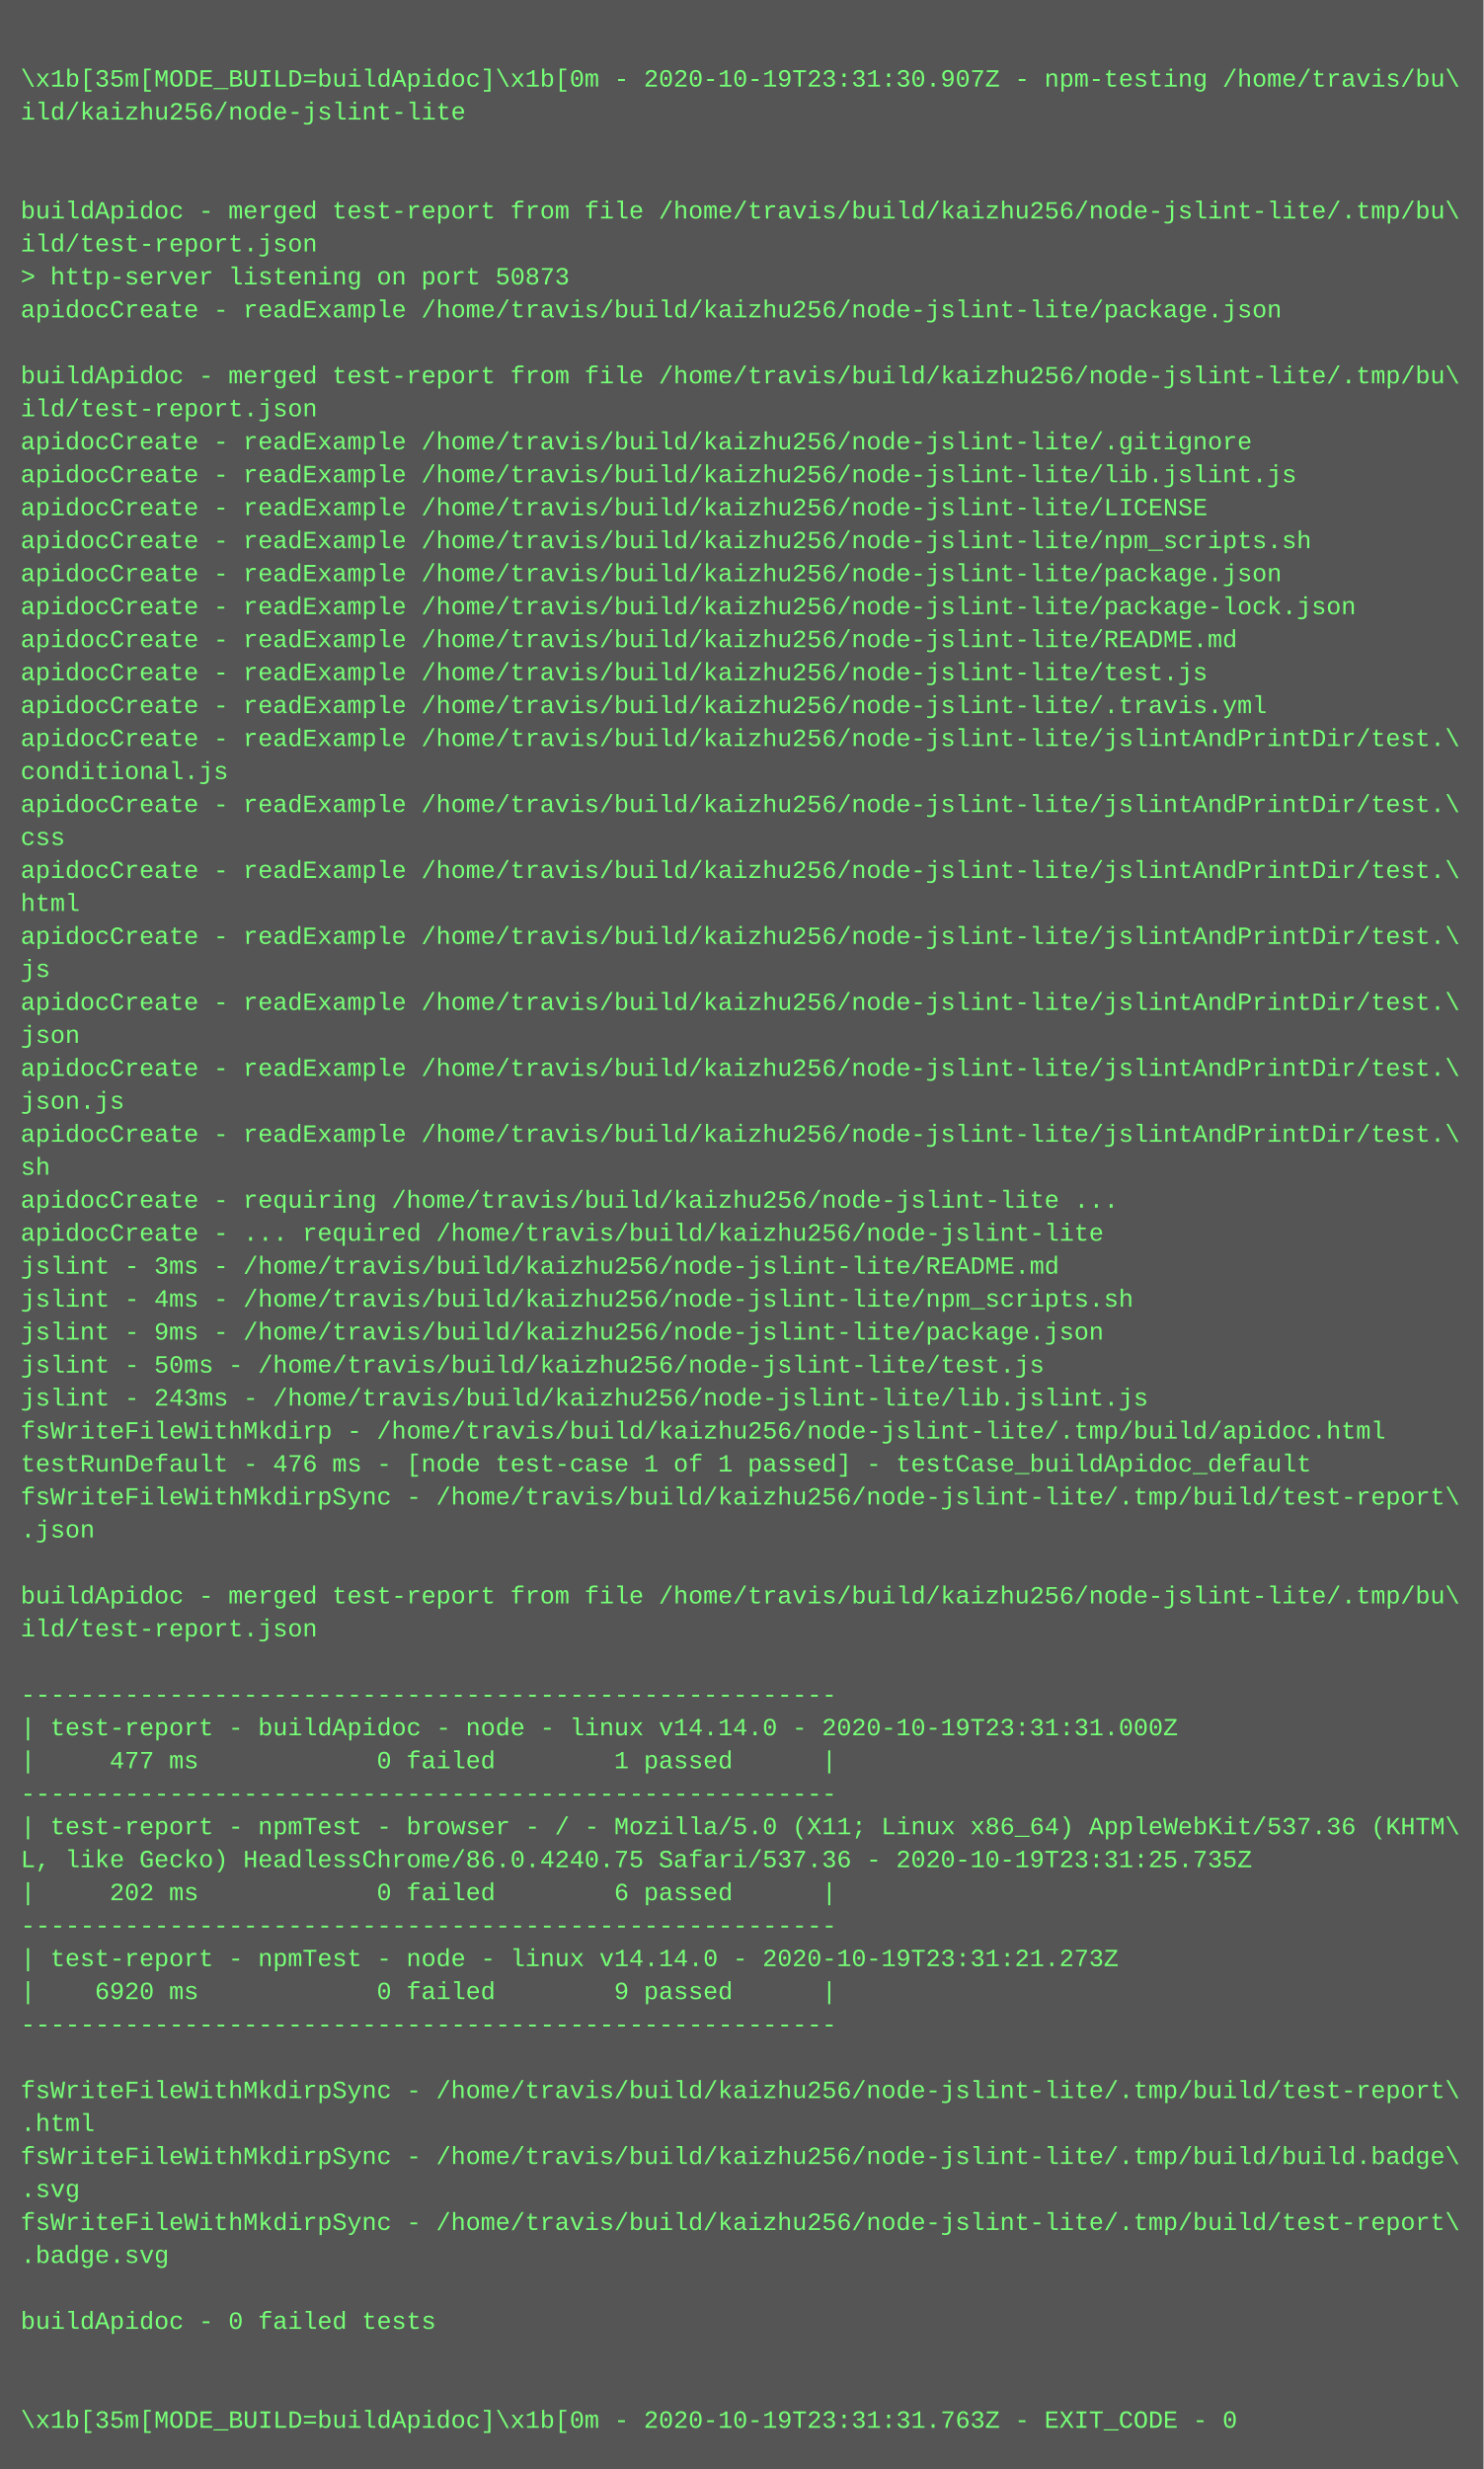
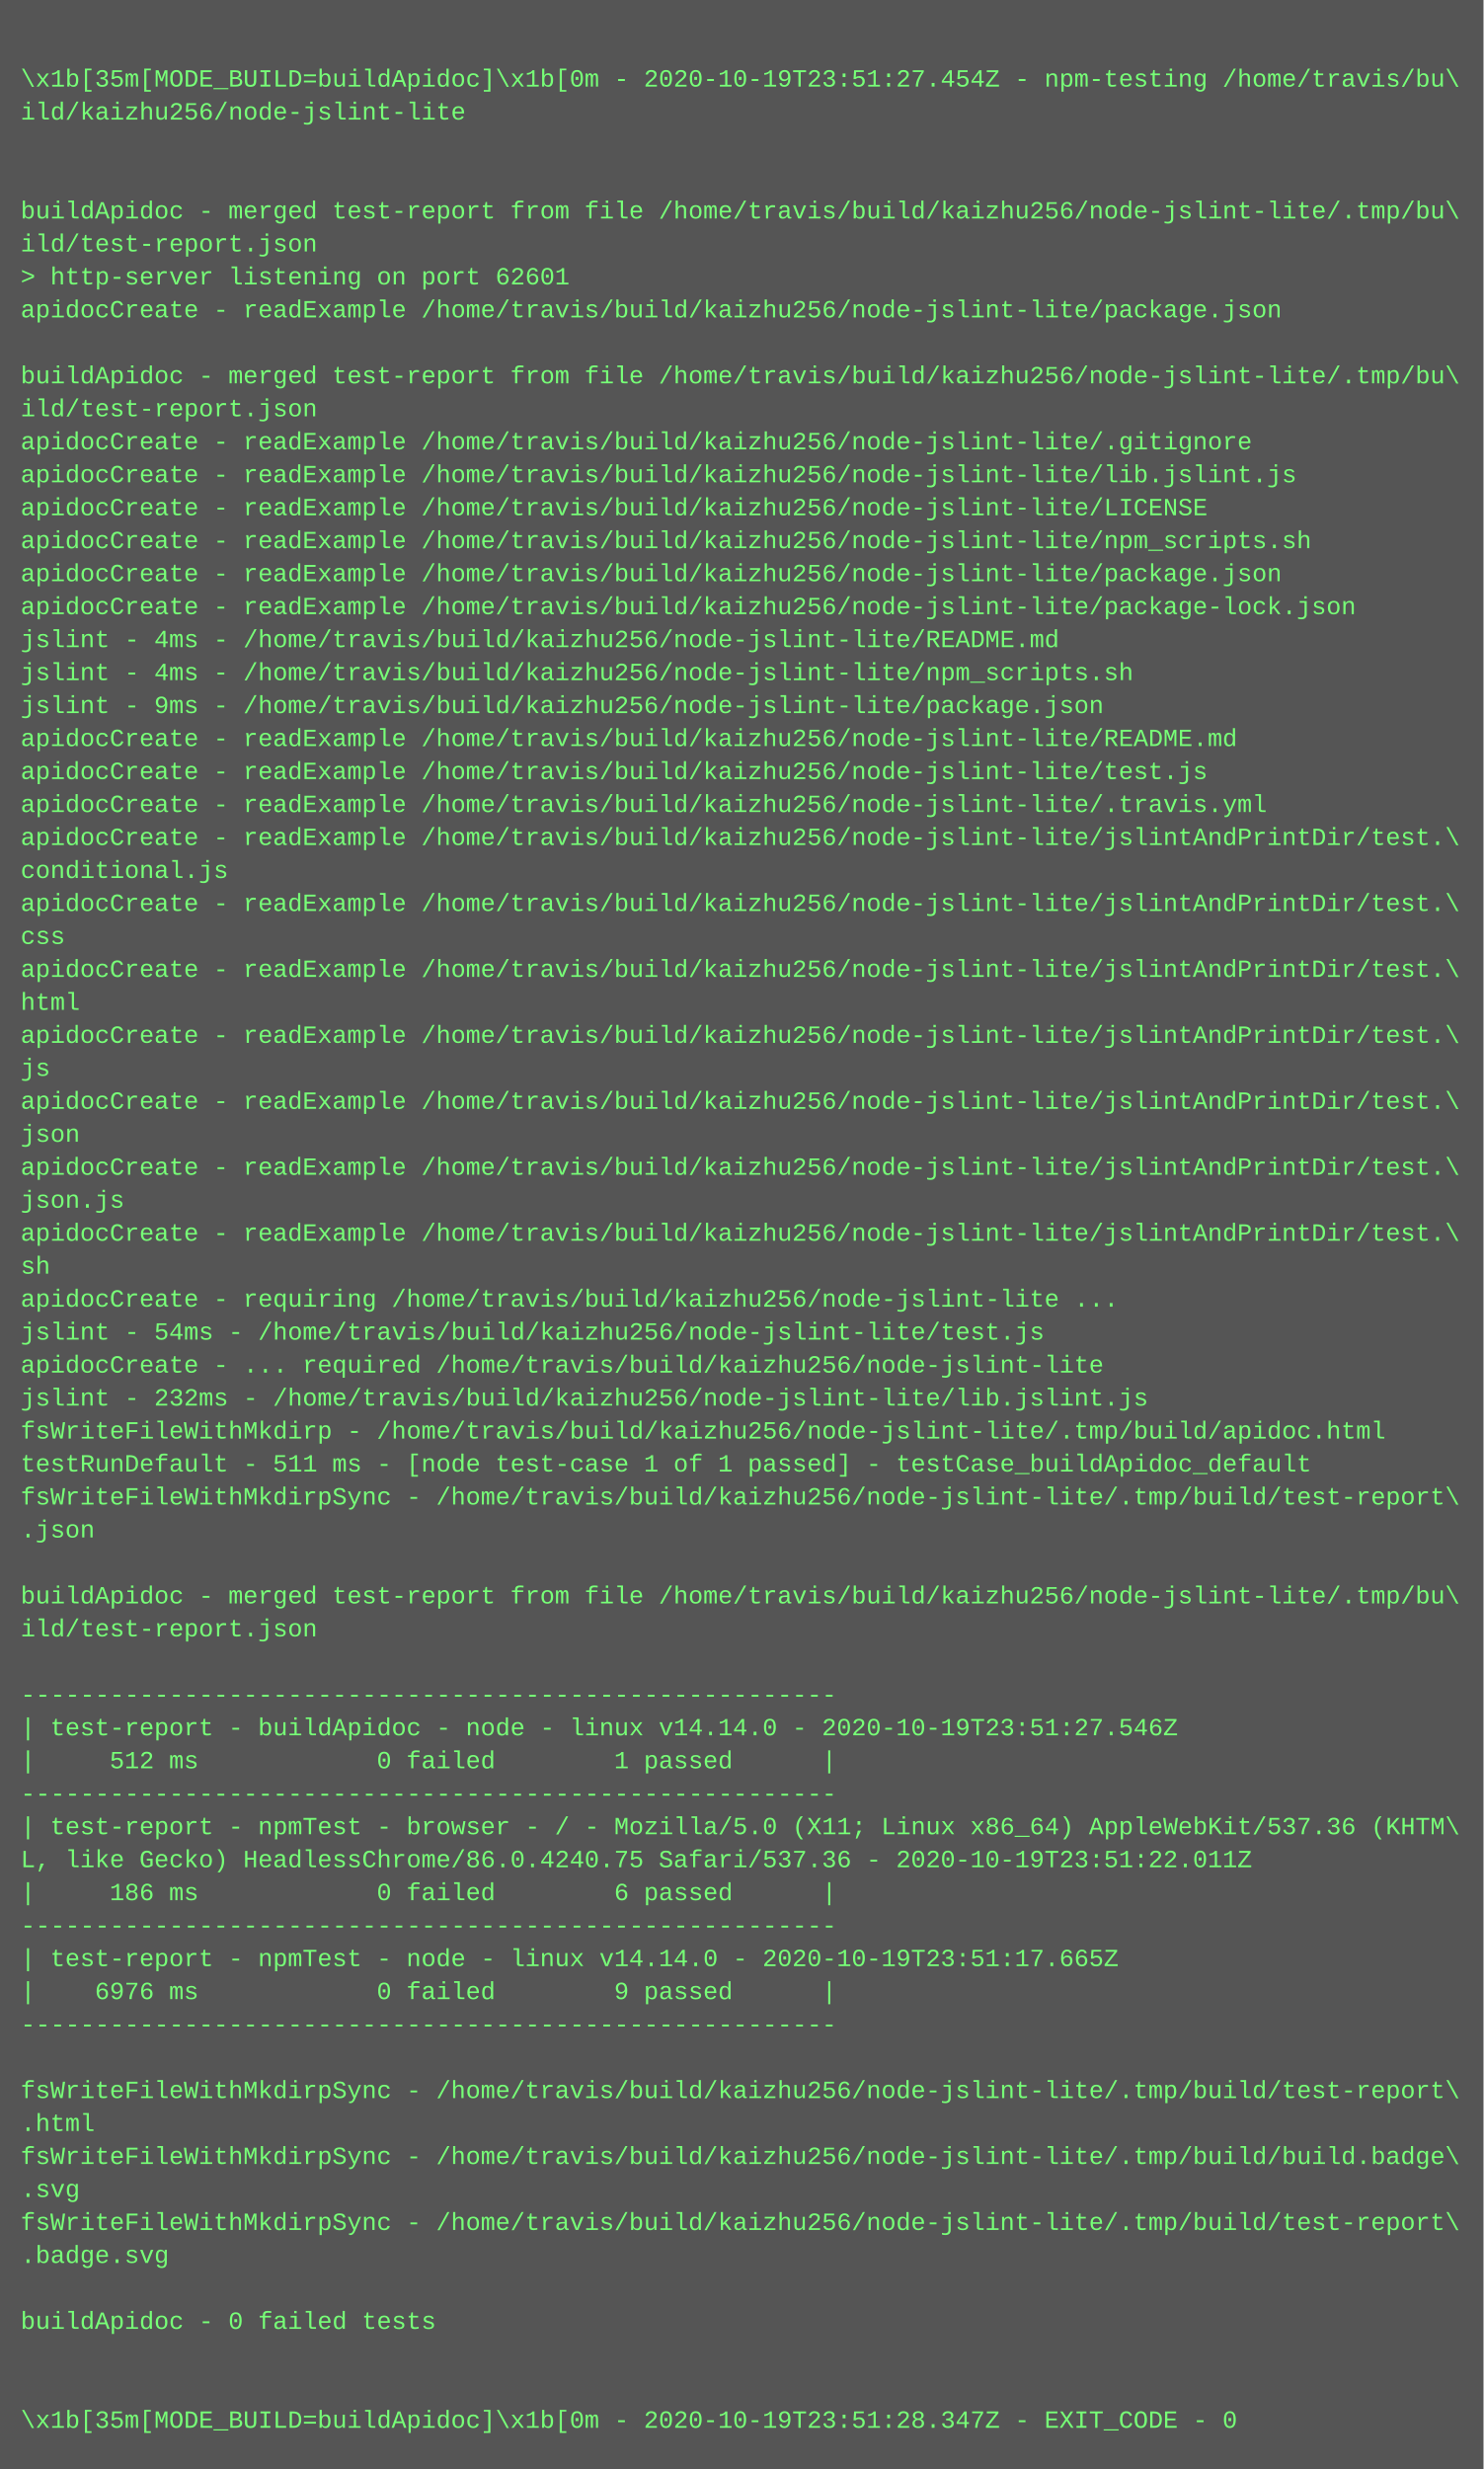
<svg xmlns="http://www.w3.org/2000/svg" height="1198" width="720">
  <rect height="1198" fill="#555" width="720" />
  <text fill="#7f7" font-family="Courier New" font-size="12" xml:space="preserve">
    <tspan x="10" y="26" />
-     <tspan x="10" y="42">\x1b[35m[MODE_BUILD=buildApidoc]\x1b[0m - 2020-10-19T23:31:30.907Z - npm-testing /home/travis/bu\</tspan>
+     <tspan x="10" y="42">\x1b[35m[MODE_BUILD=buildApidoc]\x1b[0m - 2020-10-19T23:51:27.454Z - npm-testing /home/travis/bu\</tspan>
    <tspan x="10" y="58">ild/kaizhu256/node-jslint-lite</tspan>
    <tspan x="10" y="74" />
    <tspan x="10" y="90" />
    <tspan x="10" y="106">buildApidoc - merged test-report from file /home/travis/build/kaizhu256/node-jslint-lite/.tmp/bu\</tspan>
    <tspan x="10" y="122">ild/test-report.json</tspan>
-     <tspan x="10" y="138">&gt; http-server listening on port 50873</tspan>
+     <tspan x="10" y="138">&gt; http-server listening on port 62601</tspan>
    <tspan x="10" y="154">apidocCreate - readExample /home/travis/build/kaizhu256/node-jslint-lite/package.json</tspan>
    <tspan x="10" y="170" />
    <tspan x="10" y="186">buildApidoc - merged test-report from file /home/travis/build/kaizhu256/node-jslint-lite/.tmp/bu\</tspan>
    <tspan x="10" y="202">ild/test-report.json</tspan>
    <tspan x="10" y="218">apidocCreate - readExample /home/travis/build/kaizhu256/node-jslint-lite/.gitignore</tspan>
    <tspan x="10" y="234">apidocCreate - readExample /home/travis/build/kaizhu256/node-jslint-lite/lib.jslint.js</tspan>
    <tspan x="10" y="250">apidocCreate - readExample /home/travis/build/kaizhu256/node-jslint-lite/LICENSE</tspan>
    <tspan x="10" y="266">apidocCreate - readExample /home/travis/build/kaizhu256/node-jslint-lite/npm_scripts.sh</tspan>
    <tspan x="10" y="282">apidocCreate - readExample /home/travis/build/kaizhu256/node-jslint-lite/package.json</tspan>
    <tspan x="10" y="298">apidocCreate - readExample /home/travis/build/kaizhu256/node-jslint-lite/package-lock.json</tspan>
-     <tspan x="10" y="314">apidocCreate - readExample /home/travis/build/kaizhu256/node-jslint-lite/README.md</tspan>
-     <tspan x="10" y="330">apidocCreate - readExample /home/travis/build/kaizhu256/node-jslint-lite/test.js</tspan>
-     <tspan x="10" y="346">apidocCreate - readExample /home/travis/build/kaizhu256/node-jslint-lite/.travis.yml</tspan>
-     <tspan x="10" y="362">apidocCreate - readExample /home/travis/build/kaizhu256/node-jslint-lite/jslintAndPrintDir/test.\</tspan>
-     <tspan x="10" y="378">conditional.js</tspan>
-     <tspan x="10" y="394">apidocCreate - readExample /home/travis/build/kaizhu256/node-jslint-lite/jslintAndPrintDir/test.\</tspan>
-     <tspan x="10" y="410">css</tspan>
-     <tspan x="10" y="426">apidocCreate - readExample /home/travis/build/kaizhu256/node-jslint-lite/jslintAndPrintDir/test.\</tspan>
-     <tspan x="10" y="442">html</tspan>
-     <tspan x="10" y="458">apidocCreate - readExample /home/travis/build/kaizhu256/node-jslint-lite/jslintAndPrintDir/test.\</tspan>
-     <tspan x="10" y="474">js</tspan>
-     <tspan x="10" y="490">apidocCreate - readExample /home/travis/build/kaizhu256/node-jslint-lite/jslintAndPrintDir/test.\</tspan>
-     <tspan x="10" y="506">json</tspan>
-     <tspan x="10" y="522">apidocCreate - readExample /home/travis/build/kaizhu256/node-jslint-lite/jslintAndPrintDir/test.\</tspan>
-     <tspan x="10" y="538">json.js</tspan>
-     <tspan x="10" y="554">apidocCreate - readExample /home/travis/build/kaizhu256/node-jslint-lite/jslintAndPrintDir/test.\</tspan>
-     <tspan x="10" y="570">sh</tspan>
-     <tspan x="10" y="586">apidocCreate - requiring /home/travis/build/kaizhu256/node-jslint-lite ...</tspan>
-     <tspan x="10" y="602">apidocCreate - ... required /home/travis/build/kaizhu256/node-jslint-lite</tspan>
-     <tspan x="10" y="618">jslint - 3ms - /home/travis/build/kaizhu256/node-jslint-lite/README.md</tspan>
-     <tspan x="10" y="634">jslint - 4ms - /home/travis/build/kaizhu256/node-jslint-lite/npm_scripts.sh</tspan>
-     <tspan x="10" y="650">jslint - 9ms - /home/travis/build/kaizhu256/node-jslint-lite/package.json</tspan>
-     <tspan x="10" y="666">jslint - 50ms - /home/travis/build/kaizhu256/node-jslint-lite/test.js</tspan>
-     <tspan x="10" y="682">jslint - 243ms - /home/travis/build/kaizhu256/node-jslint-lite/lib.jslint.js</tspan>
+     <tspan x="10" y="314">jslint - 4ms - /home/travis/build/kaizhu256/node-jslint-lite/README.md</tspan>
+     <tspan x="10" y="330">jslint - 4ms - /home/travis/build/kaizhu256/node-jslint-lite/npm_scripts.sh</tspan>
+     <tspan x="10" y="346">jslint - 9ms - /home/travis/build/kaizhu256/node-jslint-lite/package.json</tspan>
+     <tspan x="10" y="362">apidocCreate - readExample /home/travis/build/kaizhu256/node-jslint-lite/README.md</tspan>
+     <tspan x="10" y="378">apidocCreate - readExample /home/travis/build/kaizhu256/node-jslint-lite/test.js</tspan>
+     <tspan x="10" y="394">apidocCreate - readExample /home/travis/build/kaizhu256/node-jslint-lite/.travis.yml</tspan>
+     <tspan x="10" y="410">apidocCreate - readExample /home/travis/build/kaizhu256/node-jslint-lite/jslintAndPrintDir/test.\</tspan>
+     <tspan x="10" y="426">conditional.js</tspan>
+     <tspan x="10" y="442">apidocCreate - readExample /home/travis/build/kaizhu256/node-jslint-lite/jslintAndPrintDir/test.\</tspan>
+     <tspan x="10" y="458">css</tspan>
+     <tspan x="10" y="474">apidocCreate - readExample /home/travis/build/kaizhu256/node-jslint-lite/jslintAndPrintDir/test.\</tspan>
+     <tspan x="10" y="490">html</tspan>
+     <tspan x="10" y="506">apidocCreate - readExample /home/travis/build/kaizhu256/node-jslint-lite/jslintAndPrintDir/test.\</tspan>
+     <tspan x="10" y="522">js</tspan>
+     <tspan x="10" y="538">apidocCreate - readExample /home/travis/build/kaizhu256/node-jslint-lite/jslintAndPrintDir/test.\</tspan>
+     <tspan x="10" y="554">json</tspan>
+     <tspan x="10" y="570">apidocCreate - readExample /home/travis/build/kaizhu256/node-jslint-lite/jslintAndPrintDir/test.\</tspan>
+     <tspan x="10" y="586">json.js</tspan>
+     <tspan x="10" y="602">apidocCreate - readExample /home/travis/build/kaizhu256/node-jslint-lite/jslintAndPrintDir/test.\</tspan>
+     <tspan x="10" y="618">sh</tspan>
+     <tspan x="10" y="634">apidocCreate - requiring /home/travis/build/kaizhu256/node-jslint-lite ...</tspan>
+     <tspan x="10" y="650">jslint - 54ms - /home/travis/build/kaizhu256/node-jslint-lite/test.js</tspan>
+     <tspan x="10" y="666">apidocCreate - ... required /home/travis/build/kaizhu256/node-jslint-lite</tspan>
+     <tspan x="10" y="682">jslint - 232ms - /home/travis/build/kaizhu256/node-jslint-lite/lib.jslint.js</tspan>
    <tspan x="10" y="698">fsWriteFileWithMkdirp - /home/travis/build/kaizhu256/node-jslint-lite/.tmp/build/apidoc.html</tspan>
-     <tspan x="10" y="714">testRunDefault - 476 ms - [node test-case 1 of 1 passed] - testCase_buildApidoc_default</tspan>
+     <tspan x="10" y="714">testRunDefault - 511 ms - [node test-case 1 of 1 passed] - testCase_buildApidoc_default</tspan>
    <tspan x="10" y="730">fsWriteFileWithMkdirpSync - /home/travis/build/kaizhu256/node-jslint-lite/.tmp/build/test-report\</tspan>
    <tspan x="10" y="746">.json</tspan>
    <tspan x="10" y="762" />
    <tspan x="10" y="778">buildApidoc - merged test-report from file /home/travis/build/kaizhu256/node-jslint-lite/.tmp/bu\</tspan>
    <tspan x="10" y="794">ild/test-report.json</tspan>
    <tspan x="10" y="810" />
    <tspan x="10" y="826">-------------------------------------------------------</tspan>
-     <tspan x="10" y="842">| test-report - buildApidoc - node - linux v14.14.0 - 2020-10-19T23:31:31.000Z</tspan>
-     <tspan x="10" y="858">|     477 ms            0 failed        1 passed      |</tspan>
+     <tspan x="10" y="842">| test-report - buildApidoc - node - linux v14.14.0 - 2020-10-19T23:51:27.546Z</tspan>
+     <tspan x="10" y="858">|     512 ms            0 failed        1 passed      |</tspan>
    <tspan x="10" y="874">-------------------------------------------------------</tspan>
    <tspan x="10" y="890">| test-report - npmTest - browser - / - Mozilla/5.0 (X11; Linux x86_64) AppleWebKit/537.36 (KHTM\</tspan>
-     <tspan x="10" y="906">L, like Gecko) HeadlessChrome/86.0.4240.75 Safari/537.36 - 2020-10-19T23:31:25.735Z</tspan>
-     <tspan x="10" y="922">|     202 ms            0 failed        6 passed      |</tspan>
+     <tspan x="10" y="906">L, like Gecko) HeadlessChrome/86.0.4240.75 Safari/537.36 - 2020-10-19T23:51:22.011Z</tspan>
+     <tspan x="10" y="922">|     186 ms            0 failed        6 passed      |</tspan>
    <tspan x="10" y="938">-------------------------------------------------------</tspan>
-     <tspan x="10" y="954">| test-report - npmTest - node - linux v14.14.0 - 2020-10-19T23:31:21.273Z</tspan>
-     <tspan x="10" y="970">|    6920 ms            0 failed        9 passed      |</tspan>
+     <tspan x="10" y="954">| test-report - npmTest - node - linux v14.14.0 - 2020-10-19T23:51:17.665Z</tspan>
+     <tspan x="10" y="970">|    6976 ms            0 failed        9 passed      |</tspan>
    <tspan x="10" y="986">-------------------------------------------------------</tspan>
    <tspan x="10" y="1002" />
    <tspan x="10" y="1018">fsWriteFileWithMkdirpSync - /home/travis/build/kaizhu256/node-jslint-lite/.tmp/build/test-report\</tspan>
    <tspan x="10" y="1034">.html</tspan>
    <tspan x="10" y="1050">fsWriteFileWithMkdirpSync - /home/travis/build/kaizhu256/node-jslint-lite/.tmp/build/build.badge\</tspan>
    <tspan x="10" y="1066">.svg</tspan>
    <tspan x="10" y="1082">fsWriteFileWithMkdirpSync - /home/travis/build/kaizhu256/node-jslint-lite/.tmp/build/test-report\</tspan>
    <tspan x="10" y="1098">.badge.svg</tspan>
    <tspan x="10" y="1114" />
    <tspan x="10" y="1130">buildApidoc - 0 failed tests</tspan>
    <tspan x="10" y="1146" />
    <tspan x="10" y="1162" />
-     <tspan x="10" y="1178">\x1b[35m[MODE_BUILD=buildApidoc]\x1b[0m - 2020-10-19T23:31:31.763Z - EXIT_CODE - 0</tspan>
+     <tspan x="10" y="1178">\x1b[35m[MODE_BUILD=buildApidoc]\x1b[0m - 2020-10-19T23:51:28.347Z - EXIT_CODE - 0</tspan>
  </text>
</svg>
